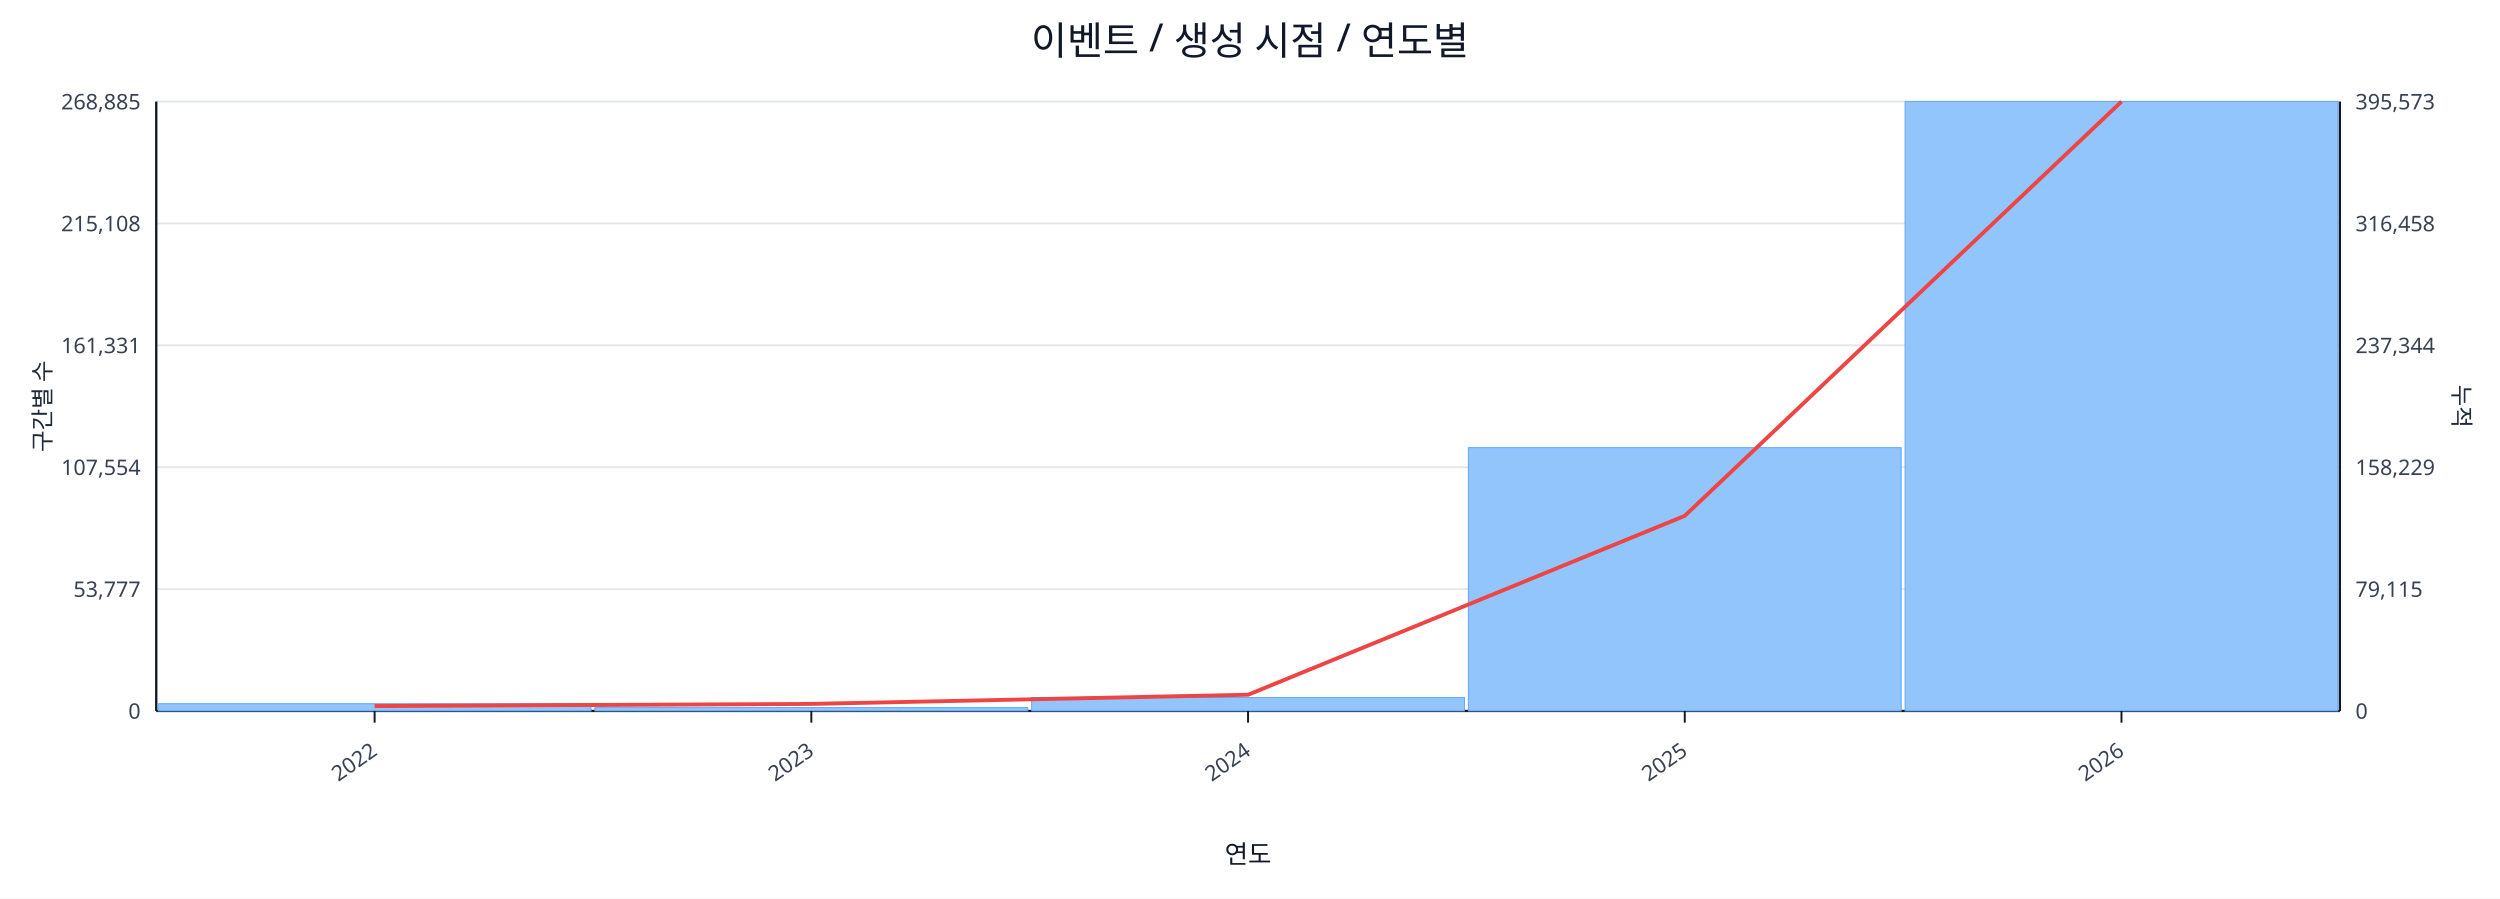
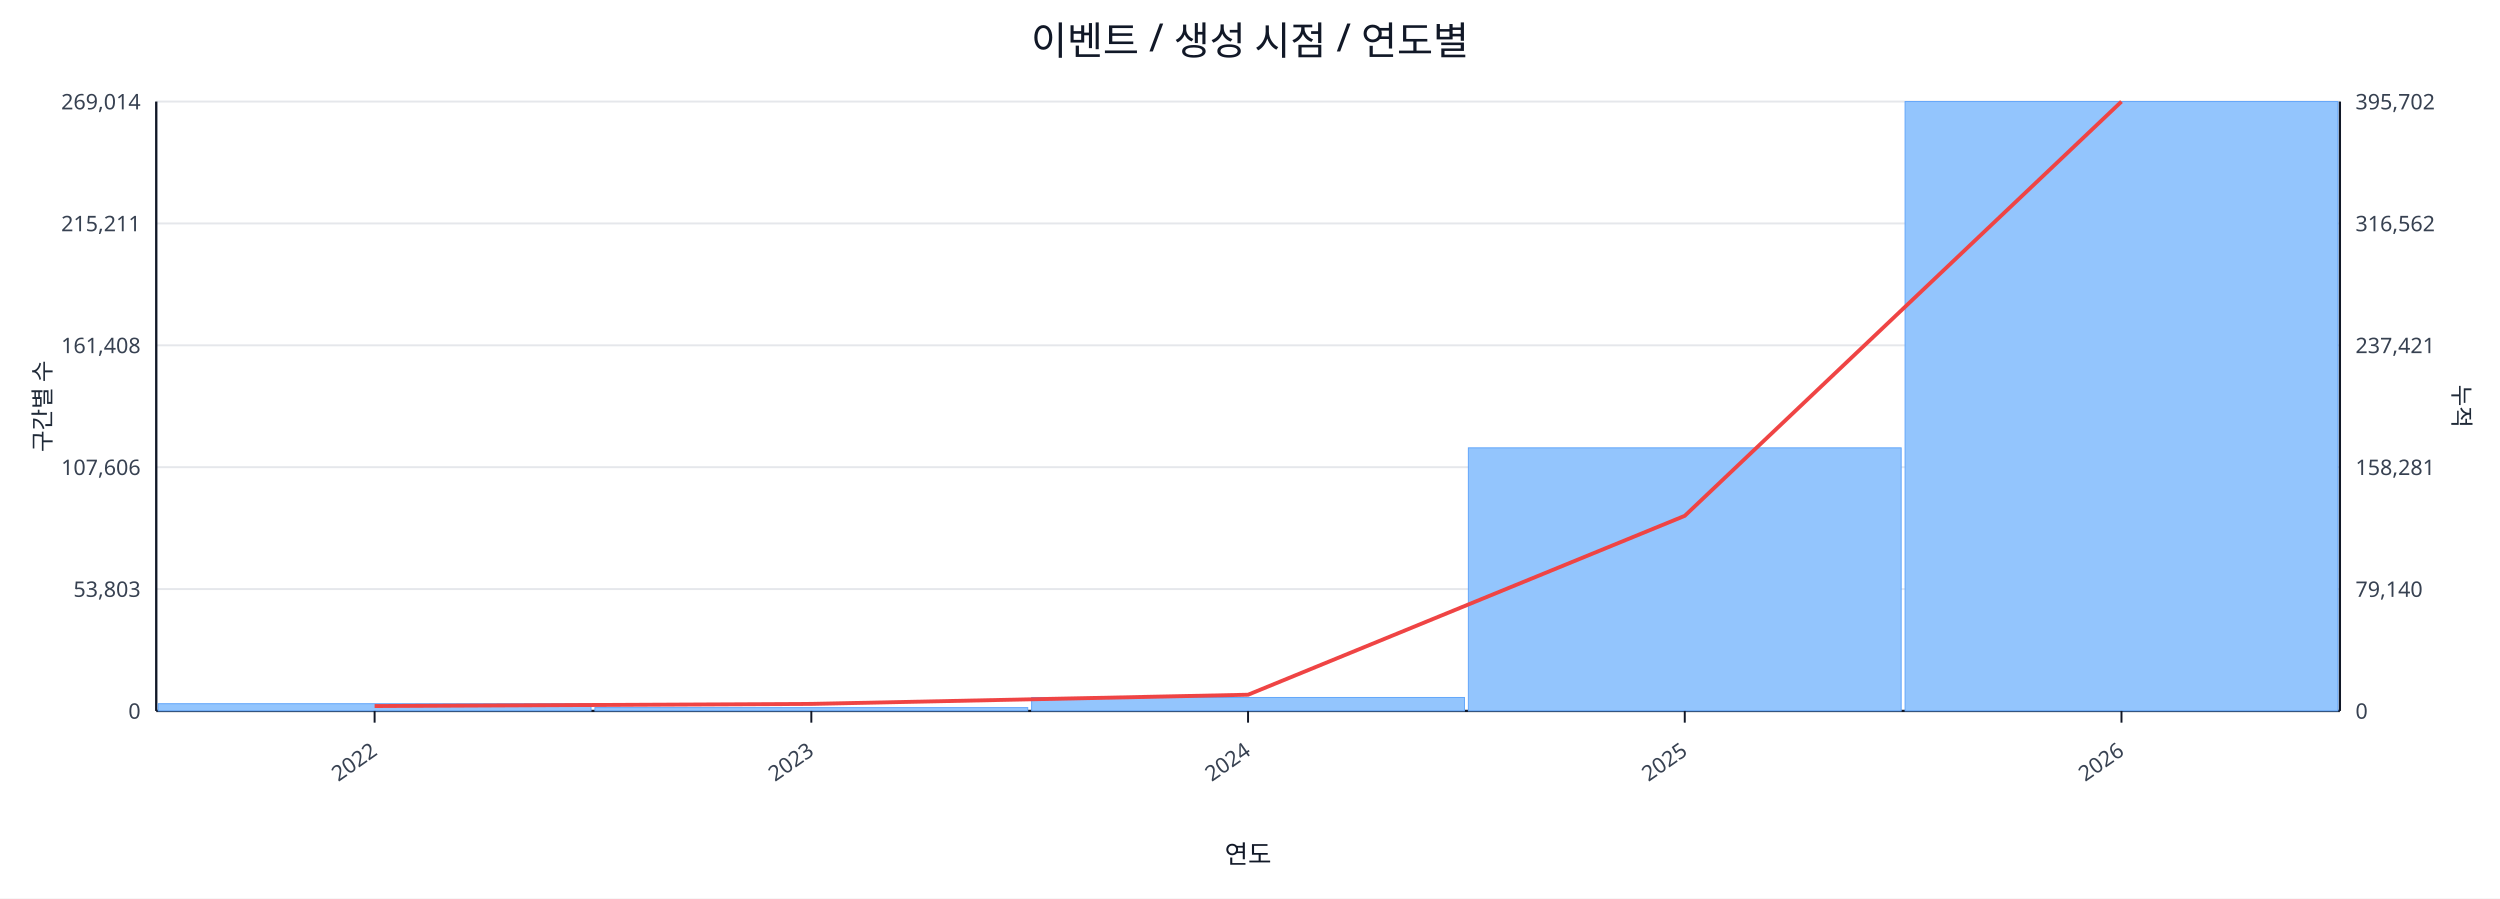
<svg xmlns="http://www.w3.org/2000/svg" width="1280" height="460" viewBox="0 0 1280 460">
  <rect x="0" y="0" width="100%" height="100%" fill="#ffffff" />
  <text x="640.0" y="28" font-size="20" text-anchor="middle" font-family="sans-serif" fill="#111827">이벤트 / 생성 시점 / 연도별</text>
  <line x1="80.0" y1="52.0" x2="1198.0" y2="52.0" stroke="#e5e7eb" stroke-width="1" />
-   <text x="72.0" y="56.0" font-size="11" text-anchor="end" font-family="sans-serif" fill="#374151">268,885</text>
-   <text x="1206.0" y="56.0" font-size="11" text-anchor="start" font-family="sans-serif" fill="#374151">395,573</text>
+   <text x="72.0" y="56.0" font-size="11" text-anchor="end" font-family="sans-serif" fill="#374151">269,014</text>
+   <text x="1206.0" y="56.0" font-size="11" text-anchor="start" font-family="sans-serif" fill="#374151">395,702</text>
  <line x1="80.0" y1="114.4" x2="1198.0" y2="114.4" stroke="#e5e7eb" stroke-width="1" />
-   <text x="72.0" y="118.4" font-size="11" text-anchor="end" font-family="sans-serif" fill="#374151">215,108</text>
-   <text x="1206.0" y="118.4" font-size="11" text-anchor="start" font-family="sans-serif" fill="#374151">316,458</text>
+   <text x="72.0" y="118.4" font-size="11" text-anchor="end" font-family="sans-serif" fill="#374151">215,211</text>
+   <text x="1206.0" y="118.4" font-size="11" text-anchor="start" font-family="sans-serif" fill="#374151">316,562</text>
  <line x1="80.0" y1="176.8" x2="1198.0" y2="176.8" stroke="#e5e7eb" stroke-width="1" />
-   <text x="72.0" y="180.8" font-size="11" text-anchor="end" font-family="sans-serif" fill="#374151">161,331</text>
-   <text x="1206.0" y="180.8" font-size="11" text-anchor="start" font-family="sans-serif" fill="#374151">237,344</text>
+   <text x="72.0" y="180.8" font-size="11" text-anchor="end" font-family="sans-serif" fill="#374151">161,408</text>
+   <text x="1206.0" y="180.8" font-size="11" text-anchor="start" font-family="sans-serif" fill="#374151">237,421</text>
  <line x1="80.0" y1="239.2" x2="1198.0" y2="239.2" stroke="#e5e7eb" stroke-width="1" />
-   <text x="72.0" y="243.2" font-size="11" text-anchor="end" font-family="sans-serif" fill="#374151">107,554</text>
-   <text x="1206.0" y="243.2" font-size="11" text-anchor="start" font-family="sans-serif" fill="#374151">158,229</text>
+   <text x="72.0" y="243.2" font-size="11" text-anchor="end" font-family="sans-serif" fill="#374151">107,606</text>
+   <text x="1206.0" y="243.2" font-size="11" text-anchor="start" font-family="sans-serif" fill="#374151">158,281</text>
  <line x1="80.0" y1="301.6" x2="1198.0" y2="301.6" stroke="#e5e7eb" stroke-width="1" />
-   <text x="72.0" y="305.6" font-size="11" text-anchor="end" font-family="sans-serif" fill="#374151">53,777</text>
-   <text x="1206.0" y="305.6" font-size="11" text-anchor="start" font-family="sans-serif" fill="#374151">79,115</text>
+   <text x="72.0" y="305.6" font-size="11" text-anchor="end" font-family="sans-serif" fill="#374151">53,803</text>
+   <text x="1206.0" y="305.6" font-size="11" text-anchor="start" font-family="sans-serif" fill="#374151">79,140</text>
  <line x1="80.0" y1="364.0" x2="1198.0" y2="364.0" stroke="#e5e7eb" stroke-width="1" />
  <text x="72.0" y="368.0" font-size="11" text-anchor="end" font-family="sans-serif" fill="#374151">0</text>
  <text x="1206.0" y="368.0" font-size="11" text-anchor="start" font-family="sans-serif" fill="#374151">0</text>
  <line x1="80.0" y1="364.0" x2="1198.0" y2="364.0" stroke="#111827" stroke-width="1.2" />
  <line x1="80.0" y1="52.0" x2="80.0" y2="364.0" stroke="#111827" stroke-width="1.2" />
  <line x1="1198.0" y1="52.0" x2="1198.0" y2="364.0" stroke="#111827" stroke-width="1.2" />
  <rect x="81.0" y="360.3" width="221.6" height="3.7" fill="#93c5fd" stroke="#60a5fa" stroke-width="0.5" />
  <rect x="304.6" y="362.3" width="221.6" height="1.7" fill="#93c5fd" stroke="#60a5fa" stroke-width="0.5" />
  <rect x="528.2" y="357.1" width="221.6" height="6.9" fill="#93c5fd" stroke="#60a5fa" stroke-width="0.5" />
-   <rect x="751.8" y="229.2" width="221.6" height="134.8" fill="#93c5fd" stroke="#60a5fa" stroke-width="0.5" />
+   <rect x="751.8" y="229.3" width="221.6" height="134.7" fill="#93c5fd" stroke="#60a5fa" stroke-width="0.5" />
  <rect x="975.4" y="52.0" width="221.6" height="312.0" fill="#93c5fd" stroke="#60a5fa" stroke-width="0.5" />
  <polyline fill="none" stroke="#ef4444" stroke-width="2" points="191.8,361.5 415.4,360.4 639.0,355.7 862.6,264.1 1086.2,52.0" />
  <line x1="191.8" y1="364.0" x2="191.8" y2="370.0" stroke="#111827" stroke-width="1" />
  <text x="193.8" y="386.0" font-size="11" text-anchor="end" transform="rotate(-35 193.8 386.0)" font-family="sans-serif" fill="#374151">2022</text>
  <line x1="415.4" y1="364.0" x2="415.4" y2="370.0" stroke="#111827" stroke-width="1" />
  <text x="417.4" y="386.0" font-size="11" text-anchor="end" transform="rotate(-35 417.4 386.0)" font-family="sans-serif" fill="#374151">2023</text>
  <line x1="639.0" y1="364.0" x2="639.0" y2="370.0" stroke="#111827" stroke-width="1" />
  <text x="641.0" y="386.0" font-size="11" text-anchor="end" transform="rotate(-35 641.0 386.0)" font-family="sans-serif" fill="#374151">2024</text>
  <line x1="862.6" y1="364.0" x2="862.6" y2="370.0" stroke="#111827" stroke-width="1" />
  <text x="864.6" y="386.0" font-size="11" text-anchor="end" transform="rotate(-35 864.6 386.0)" font-family="sans-serif" fill="#374151">2025</text>
  <line x1="1086.2" y1="364.0" x2="1086.2" y2="370.0" stroke="#111827" stroke-width="1" />
  <text x="1088.2" y="386.0" font-size="11" text-anchor="end" transform="rotate(-35 1088.2 386.0)" font-family="sans-serif" fill="#374151">2026</text>
  <text x="26" y="208.0" font-size="12" transform="rotate(-90 26 208.0)" text-anchor="middle" font-family="sans-serif" fill="#1f2937">구간별 수</text>
  <text x="1256.0" y="208.0" font-size="12" transform="rotate(90 1256.0 208.0)" text-anchor="middle" font-family="sans-serif" fill="#1f2937">누적</text>
  <text x="639.0" y="442.0" font-size="13" text-anchor="middle" font-family="sans-serif" fill="#111827">연도</text>
</svg>
